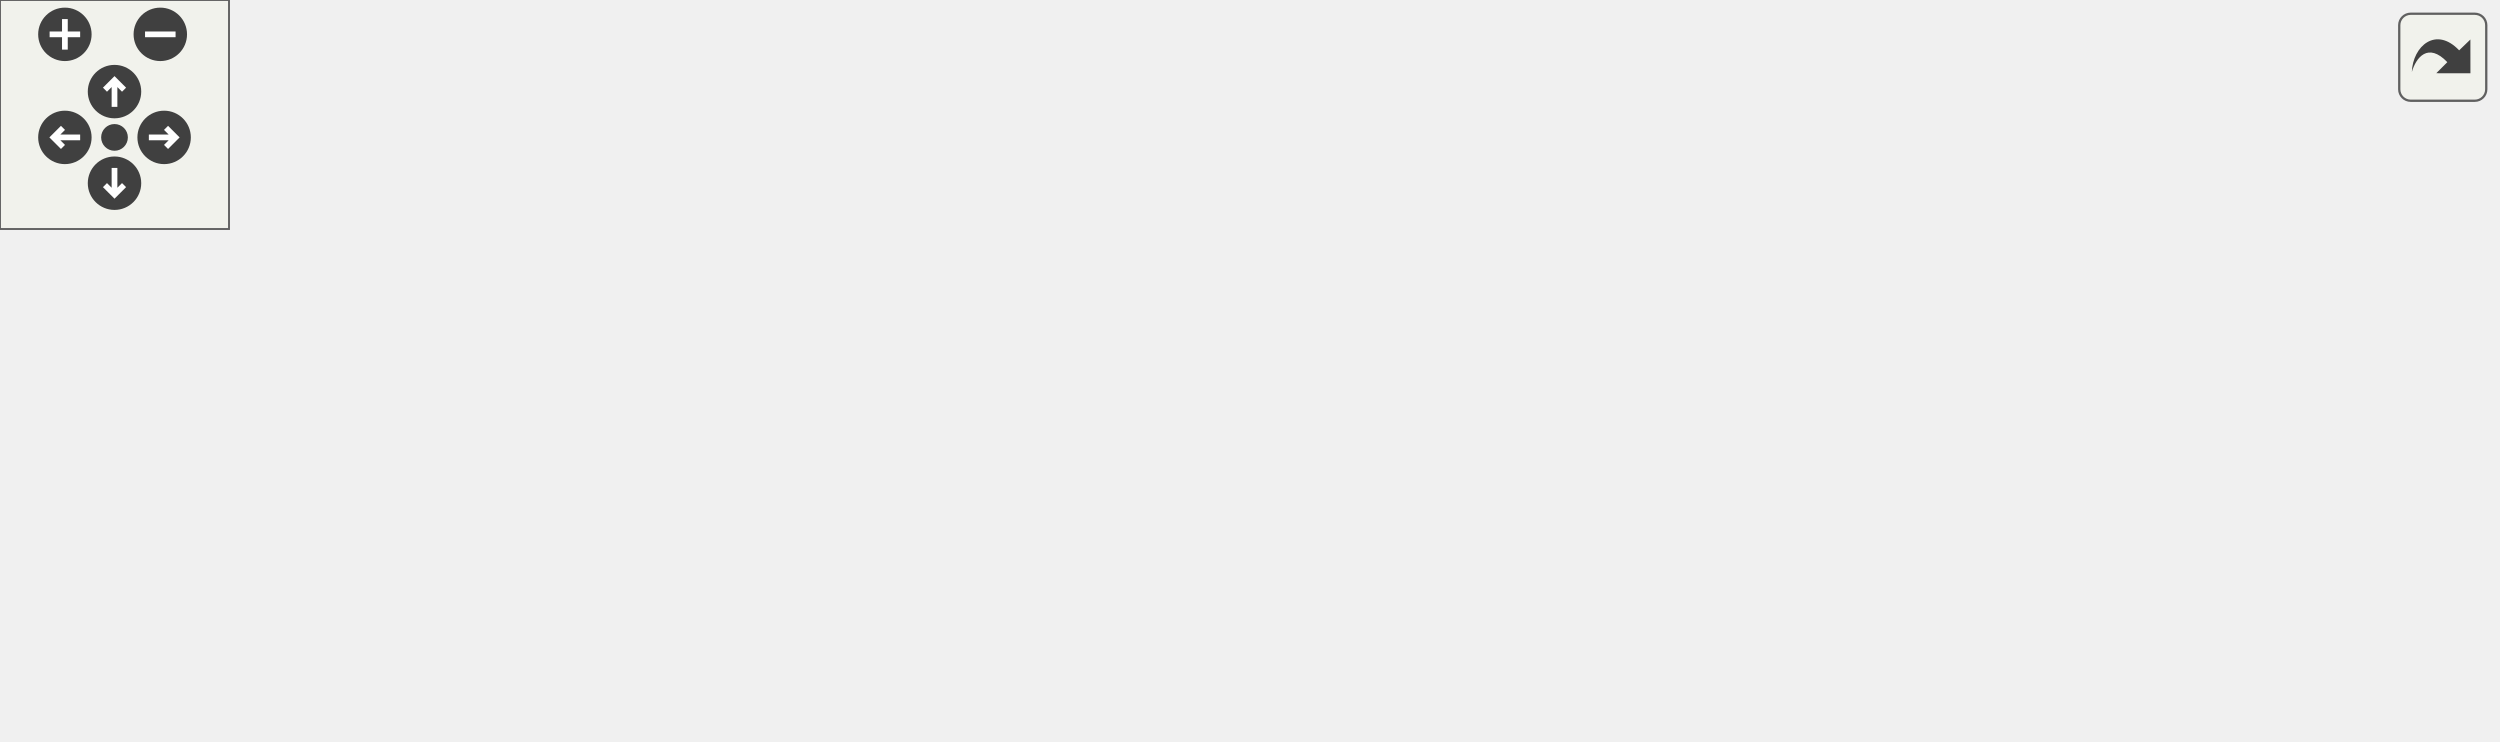
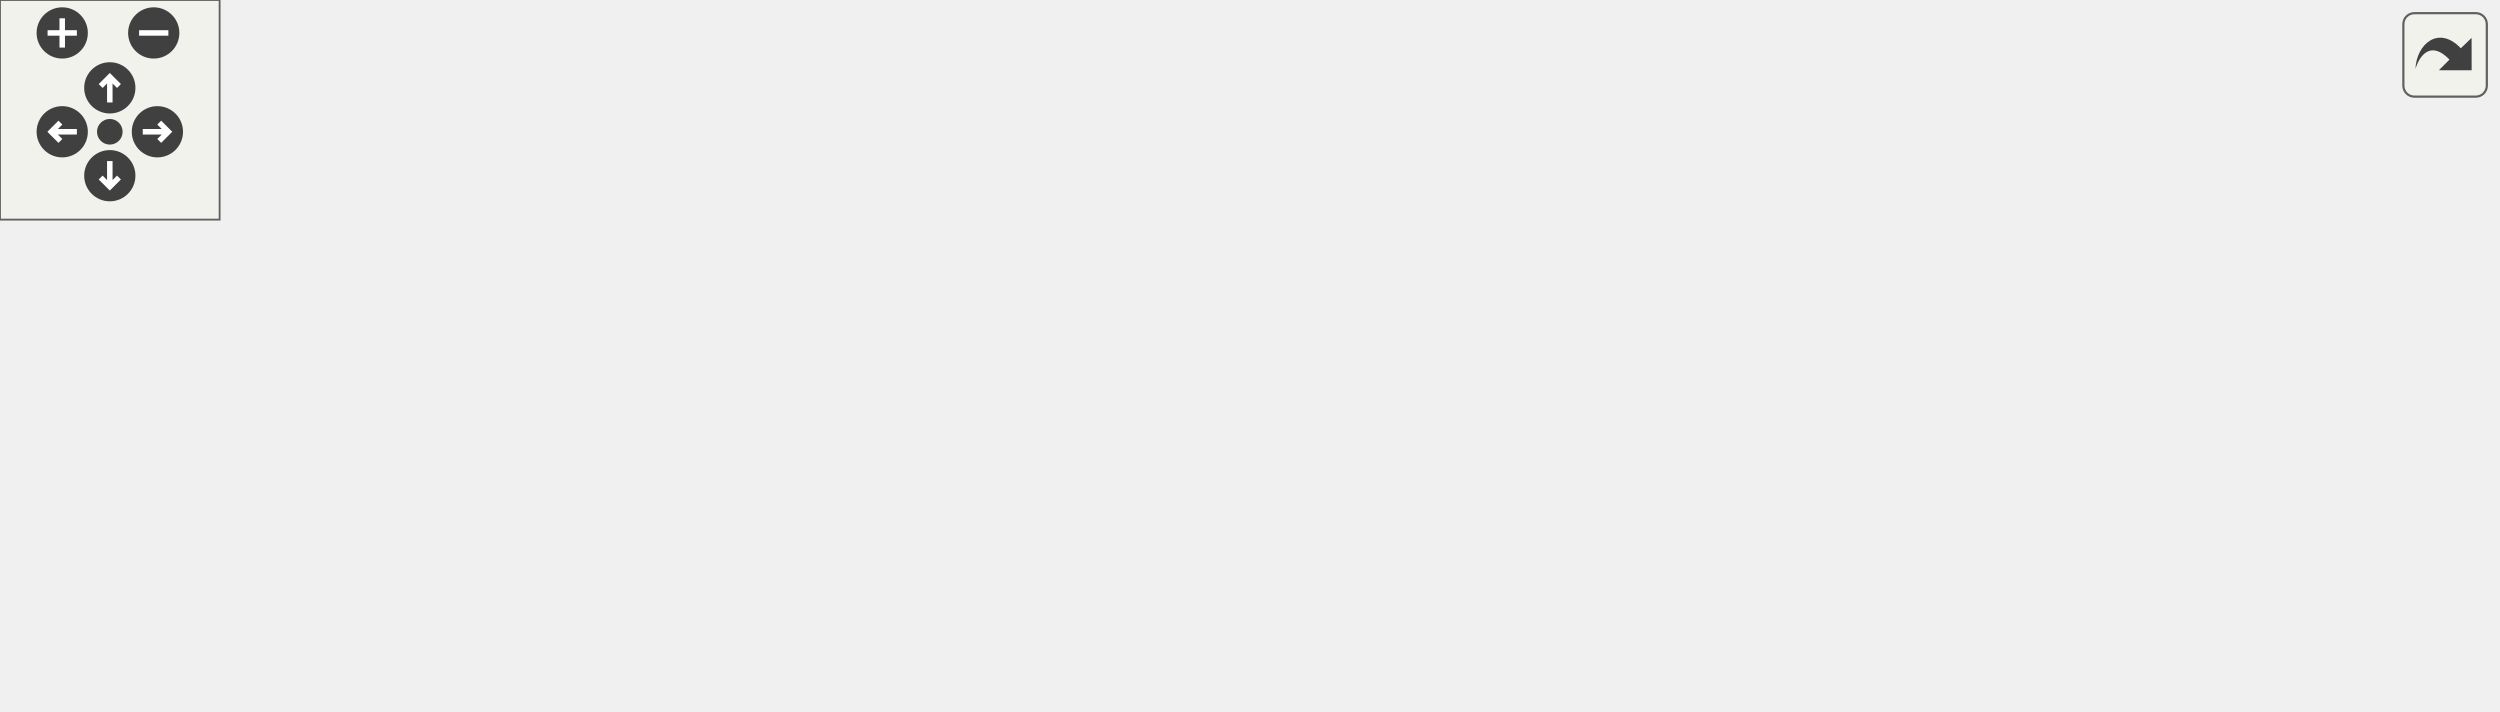
<svg xmlns="http://www.w3.org/2000/svg" xmlns:xlink="http://www.w3.org/1999/xlink" id="main" version="1.1" xml:space="preserve">
  <style type="text/css">
.edge:hover path { stroke: red; }
.edge:hover polygon { stroke: red; fill: red; }
</style>
  <defs>
    <circle id="rim" cx="0" cy="0" r="7" />
    <circle id="rim2" cx="0" cy="0" r="3.5" />
    <g id="zoomPlus">
      <use xlink:href="#rim" fill="#404040">
        <set attributeName="fill" to="#808080" begin="zoomplus.mouseover" end="zoomplus.mouseout" />
      </use>
      <path d="M-4,0h8M0,-4v8" fill="none" stroke="white" stroke-width="1.5" pointer-events="none" />
    </g>
    <g id="zoomMin">
      <use xlink:href="#rim" fill="#404040">
        <set attributeName="fill" to="#808080" begin="zoomminus.mouseover" end="zoomminus.mouseout" />
      </use>
      <path d="M-4,0h8" fill="none" stroke="white" stroke-width="1.5" pointer-events="none" />
    </g>
    <g id="dirArrow">
      <path fill="none" stroke="white" stroke-width="1.5" d="M0,-3.0v7 M-2.5,-0.5L0,-3.0L2.5,-0.5" />
    </g>
    <g id="resetDef">
      <use xlink:href="#rim2" fill="#404040">
        <set attributeName="fill" to="#808080" begin="reset.mouseover" end="reset.mouseout" />
      </use>
    </g>
  </defs>
  <svg id="graph" class="graph">
    <g id="viewport">
      <g id="node1" class="node">
        <polygon fill="#bfbfbf" stroke="black" points="0,-76.5 0,-95.5 107,-95.5 107,-76.5 0,-76.5" />
        <text text-anchor="middle" x="53.5" y="-83.5" font-family="Helvetica,sans-Serif" font-size="10.00">CLIENT_COMMAND</text>
      </g>
      <g id="node2" class="node">
        <g id="a_node2">
          <a xlink:href="../../df/d8c/cl__cmd_8qc.html#a2c4ba3ab9bc1bc6844c51847b1fd1b1a" target="_top" xlink:title="LocalCommand_localprint">
            <polygon fill="none" stroke="black" points="143,-76.5 143,-95.5 283,-95.5 283,-76.5 143,-76.5" />
            <text text-anchor="middle" x="213" y="-83.5" font-family="Helvetica,sans-Serif" font-size="10.00">LocalCommand_localprint</text>
          </a>
        </g>
      </g>
      <g id="edge1" class="edge">
        <path fill="none" stroke="midnightblue" d="M107.383,-86C115.541,-86 124.115,-86 132.698,-86" />
        <polygon fill="midnightblue" stroke="midnightblue" points="132.753,-89.5 142.753,-86 132.753,-82.5 132.753,-89.5" />
      </g>
      <g id="node3" class="node">
        <g id="a_node3">
          <a xlink:href="../../d8/de2/menudefs_8qc.html#ae3e9d36eda7886f5fe58e5201291dd78" target="_top" xlink:title="argv">
-             <polygon fill="none" stroke="black" points="346,-95.5 346,-114.5 384,-114.5 384,-95.5 346,-95.5" />
-             <text text-anchor="middle" x="365" y="-102.5" font-family="Helvetica,sans-Serif" font-size="10.00">argv</text>
+             <polygon fill="none" stroke="black" points="368.5,-95.5 368.5,-114.5 406.5,-114.5 406.5,-95.5 368.5,-95.5" />
+             <text text-anchor="middle" x="387.5" y="-102.5" font-family="Helvetica,sans-Serif" font-size="10.00">argv</text>
          </a>
        </g>
      </g>
      <g id="edge2" class="edge">
-         <path fill="none" stroke="midnightblue" d="M283.292,-94.777C301.823,-97.124 320.822,-99.531 335.727,-101.419" />
-         <polygon fill="midnightblue" stroke="midnightblue" points="335.432,-104.909 345.792,-102.694 336.311,-97.965 335.432,-104.909" />
+         <path fill="none" stroke="midnightblue" d="M283.168,-93.618C309.388,-96.507 337.801,-99.636 358.185,-101.881" />
+         <polygon fill="midnightblue" stroke="midnightblue" points="358.014,-105.384 368.338,-103 358.781,-98.426 358.014,-105.384" />
      </g>
      <g id="node4" class="node">
        <g id="a_node4">
-           <a xlink:href="../../d4/dbb/centerprint_8qc.html#a3af1bb857e7f0803f57f1982580927ff" target="_top" xlink:title="centerprint_hud">
-             <polygon fill="none" stroke="black" points="319,-57.5 319,-76.5 411,-76.5 411,-57.5 319,-57.5" />
-             <text text-anchor="middle" x="365" y="-64.5" font-family="Helvetica,sans-Serif" font-size="10.00">centerprint_hud</text>
+           <a xlink:href="../../d4/dbb/centerprint_8qc.html#ad5224969f9aeec62f226b4e7b7ad1394" target="_top" xlink:title="centerprint_AddStandard">
+             <polygon fill="none" stroke="black" points="319,-57.5 319,-76.5 456,-76.5 456,-57.5 319,-57.5" />
+             <text text-anchor="middle" x="387.5" y="-64.5" font-family="Helvetica,sans-Serif" font-size="10.00">centerprint_AddStandard</text>
          </a>
        </g>
      </g>
      <g id="edge3" class="edge">
-         <path fill="none" stroke="midnightblue" d="M283.292,-77.223C291.915,-76.131 300.639,-75.026 309.004,-73.966" />
-         <polygon fill="midnightblue" stroke="midnightblue" points="309.519,-77.429 319,-72.7 308.639,-70.484 309.519,-77.429" />
+         <path fill="none" stroke="midnightblue" d="M283.168,-78.382C291.59,-77.454 300.237,-76.501 308.772,-75.561" />
+         <polygon fill="midnightblue" stroke="midnightblue" points="309.163,-79.04 318.72,-74.466 308.397,-72.082 309.163,-79.04" />
      </g>
      <g id="node5" class="node">
        <g id="a_node5">
-           <a xlink:href="../../d4/dbb/centerprint_8qc.html#a369d3074c3a2f6caa03166cdd9f7fa4b" target="_top" xlink:title="centerprint_generic">
-             <polygon fill="none" stroke="black" points="447,-57.5 447,-76.5 557,-76.5 557,-57.5 447,-57.5" />
-             <text text-anchor="middle" x="502" y="-64.5" font-family="Helvetica,sans-Serif" font-size="10.00">centerprint_generic</text>
+           <a xlink:href="../../d4/dbb/centerprint_8qc.html#a7e7313a9ace5a60595f1424536063f84" target="_top" xlink:title="centerprint_Add">
+             <polygon fill="none" stroke="black" points="492,-57.5 492,-76.5 585,-76.5 585,-57.5 492,-57.5" />
+             <text text-anchor="middle" x="538.5" y="-64.5" font-family="Helvetica,sans-Serif" font-size="10.00">centerprint_Add</text>
          </a>
        </g>
      </g>
      <g id="edge4" class="edge">
-         <path fill="none" stroke="midnightblue" d="M411.329,-67C419.388,-67 427.922,-67 436.396,-67" />
-         <polygon fill="midnightblue" stroke="midnightblue" points="436.665,-70.5 446.665,-67 436.665,-63.5 436.665,-70.5" />
+         <path fill="none" stroke="midnightblue" d="M456.025,-67C464.674,-67 473.45,-67 481.88,-67" />
+         <polygon fill="midnightblue" stroke="midnightblue" points="481.96,-70.5 491.96,-67 481.96,-63.5 481.96,-70.5" />
      </g>
      <g id="node6" class="node">
        <g id="a_node6">
          <a xlink:href="../../d8/de2/menudefs_8qc.html#a40f6c65c8bbcfa51df783f2809a2502b" target="_top" xlink:title="substring">
-             <polygon fill="none" stroke="black" points="593,-114.5 593,-133.5 654,-133.5 654,-114.5 593,-114.5" />
-             <text text-anchor="middle" x="623.5" y="-121.5" font-family="Helvetica,sans-Serif" font-size="10.00">substring</text>
+             <polygon fill="none" stroke="black" points="621,-114.5 621,-133.5 682,-133.5 682,-114.5 621,-114.5" />
+             <text text-anchor="middle" x="651.5" y="-121.5" font-family="Helvetica,sans-Serif" font-size="10.00">substring</text>
          </a>
        </g>
      </g>
      <g id="edge5" class="edge">
-         <path fill="none" stroke="midnightblue" d="M523.002,-76.54C542.217,-85.706 571.47,-99.659 593.291,-110.068" />
-         <polygon fill="midnightblue" stroke="midnightblue" points="591.9,-113.282 602.433,-114.428 594.914,-106.964 591.9,-113.282" />
+         <path fill="none" stroke="midnightblue" d="M558.079,-76.54C575.768,-85.624 602.613,-99.41 622.822,-109.787" />
+         <polygon fill="midnightblue" stroke="midnightblue" points="621.366,-112.974 631.86,-114.428 624.564,-106.747 621.366,-112.974" />
      </g>
      <g id="node7" class="node">
        <g id="a_node7">
          <a xlink:href="../../d8/de2/menudefs_8qc.html#a274680f571a231ddf29421b93d434bfa" target="_top" xlink:title="strlen">
-             <polygon fill="none" stroke="black" points="601.5,-76.5 601.5,-95.5 645.5,-95.5 645.5,-76.5 601.5,-76.5" />
-             <text text-anchor="middle" x="623.5" y="-83.5" font-family="Helvetica,sans-Serif" font-size="10.00">strlen</text>
+             <polygon fill="none" stroke="black" points="629.5,-76.5 629.5,-95.5 673.5,-95.5 673.5,-76.5 629.5,-76.5" />
+             <text text-anchor="middle" x="651.5" y="-83.5" font-family="Helvetica,sans-Serif" font-size="10.00">strlen</text>
          </a>
        </g>
      </g>
      <g id="edge6" class="edge">
-         <path fill="none" stroke="midnightblue" d="M557.156,-75.611C568.92,-77.481 580.976,-79.398 591.478,-81.068" />
-         <polygon fill="midnightblue" stroke="midnightblue" points="590.968,-84.531 601.394,-82.644 592.067,-77.617 590.968,-84.531" />
+         <path fill="none" stroke="midnightblue" d="M585.289,-74.838C596.755,-76.8 608.792,-78.861 619.359,-80.669" />
+         <polygon fill="midnightblue" stroke="midnightblue" points="618.913,-84.144 629.36,-82.382 620.094,-77.244 618.913,-84.144" />
      </g>
      <g id="node8" class="node">
        <g id="a_node8">
          <a xlink:href="../../d8/de2/menudefs_8qc.html#ab2ad6bdb33b4334fec83db0418cf72df" target="_top" xlink:title="min">
-             <polygon fill="none" stroke="black" points="606,-38.5 606,-57.5 641,-57.5 641,-38.5 606,-38.5" />
-             <text text-anchor="middle" x="623.5" y="-45.5" font-family="Helvetica,sans-Serif" font-size="10.00">min</text>
+             <polygon fill="none" stroke="black" points="634,-38.5 634,-57.5 669,-57.5 669,-38.5 634,-38.5" />
+             <text text-anchor="middle" x="651.5" y="-45.5" font-family="Helvetica,sans-Serif" font-size="10.00">min</text>
          </a>
        </g>
      </g>
      <g id="edge7" class="edge">
-         <path fill="none" stroke="midnightblue" d="M557.156,-58.389C570.54,-56.261 584.302,-54.073 595.724,-52.257" />
-         <polygon fill="midnightblue" stroke="midnightblue" points="596.542,-55.671 605.868,-50.644 595.443,-48.758 596.542,-55.671" />
+         <path fill="none" stroke="midnightblue" d="M585.289,-59.162C598.457,-56.908 612.378,-54.525 623.961,-52.543" />
+         <polygon fill="midnightblue" stroke="midnightblue" points="624.586,-55.987 633.852,-50.85 623.405,-49.087 624.586,-55.987" />
      </g>
      <g id="node9" class="node">
        <g id="a_node9">
          <a xlink:href="../../d8/de2/menudefs_8qc.html#aebeeec7a2529f36483e14f76b1871271" target="_top" xlink:title="max">
-             <polygon fill="none" stroke="black" points="604.5,-0.5 604.5,-19.5 642.5,-19.5 642.5,-0.5 604.5,-0.5" />
-             <text text-anchor="middle" x="623.5" y="-7.5" font-family="Helvetica,sans-Serif" font-size="10.00">max</text>
+             <polygon fill="none" stroke="black" points="632.5,-0.5 632.5,-19.5 670.5,-19.5 670.5,-0.5 632.5,-0.5" />
+             <text text-anchor="middle" x="651.5" y="-7.5" font-family="Helvetica,sans-Serif" font-size="10.00">max</text>
          </a>
        </g>
      </g>
      <g id="edge8" class="edge">
-         <path fill="none" stroke="midnightblue" d="M523.002,-57.459C542.796,-48.018 573.242,-33.496 595.242,-23.002" />
-         <polygon fill="midnightblue" stroke="midnightblue" points="596.873,-26.102 604.392,-18.637 593.859,-19.784 596.873,-26.102" />
+         <path fill="none" stroke="midnightblue" d="M558.079,-57.459C575.874,-48.321 602.937,-34.424 623.186,-24.026" />
+         <polygon fill="midnightblue" stroke="midnightblue" points="624.933,-27.064 632.23,-19.382 621.735,-20.837 624.933,-27.064" />
      </g>
    </g>
  </svg>
  <g id="navigator" transform="translate(0 0)" fill="#404254">
    <rect fill="#f2f5e9" fill-opacity="0.5" stroke="#606060" stroke-width=".5" x="0" y="0" width="60" height="60" />
    <use id="zoomplus" xlink:href="#zoomPlus" x="17" y="9" />
    <use id="zoomminus" xlink:href="#zoomMin" x="42" y="9" />
    <use id="reset" xlink:href="#resetDef" x="30" y="36" />
    <g id="arrowUp" xlink:href="#dirArrow" transform="translate(30 24)">
      <use xlink:href="#rim" fill="#404040">
        <set attributeName="fill" to="#808080" begin="arrowUp.mouseover" end="arrowUp.mouseout" />
      </use>
      <path fill="none" stroke="white" stroke-width="1.5" d="M0,-3.0v7 M-2.5,-0.5L0,-3.0L2.5,-0.5" />
    </g>
    <g id="arrowRight" xlink:href="#dirArrow" transform="rotate(90) translate(36 -43)">
      <use xlink:href="#rim" fill="#404040">
        <set attributeName="fill" to="#808080" begin="arrowRight.mouseover" end="arrowRight.mouseout" />
      </use>
      <path fill="none" stroke="white" stroke-width="1.5" d="M0,-3.0v7 M-2.5,-0.5L0,-3.0L2.5,-0.5" />
    </g>
    <g id="arrowDown" xlink:href="#dirArrow" transform="rotate(180) translate(-30 -48)">
      <use xlink:href="#rim" fill="#404040">
        <set attributeName="fill" to="#808080" begin="arrowDown.mouseover" end="arrowDown.mouseout" />
      </use>
      <path fill="none" stroke="white" stroke-width="1.5" d="M0,-3.0v7 M-2.5,-0.5L0,-3.0L2.5,-0.5" />
    </g>
    <g id="arrowLeft" xlink:href="#dirArrow" transform="rotate(270) translate(-36 17)">
      <use xlink:href="#rim" fill="#404040">
        <set attributeName="fill" to="#808080" begin="arrowLeft.mouseover" end="arrowLeft.mouseout" />
      </use>
      <path fill="none" stroke="white" stroke-width="1.5" d="M0,-3.0v7 M-2.5,-0.5L0,-3.0L2.5,-0.5" />
    </g>
  </g>
  <svg viewBox="0 0 15 15" width="100%" height="30px" preserveAspectRatio="xMaxYMin meet">
    <g id="arrow_out" transform="scale(0.3 0.3)">
      <a xlink:href="cl__cmd_8qc_ae2138f64a4a3144be1c838400b3428e0_cgraph_org.svg" target="_base">
        <rect id="button" ry="5" rx="5" y="6" x="6" height="38" width="38" fill="#f2f5e9" fill-opacity="0.5" stroke="#606060" stroke-width="1.0" />
        <path id="arrow" d="M 11.5,31.437 C 11.94,20.098 22.043,11.323 32.159,21.979 L 37.069,17.246 C 37.069,17.246 37.088,32 37.088,32 L 22.16,31.978 C 22.16,31.978 26.998,27.14 26.998,27.14 C 18.529,18.264 13.292,25.23 11.5,31.437 z" style="fill:#404040;" />
      </a>
    </g>
  </svg>
</svg>
